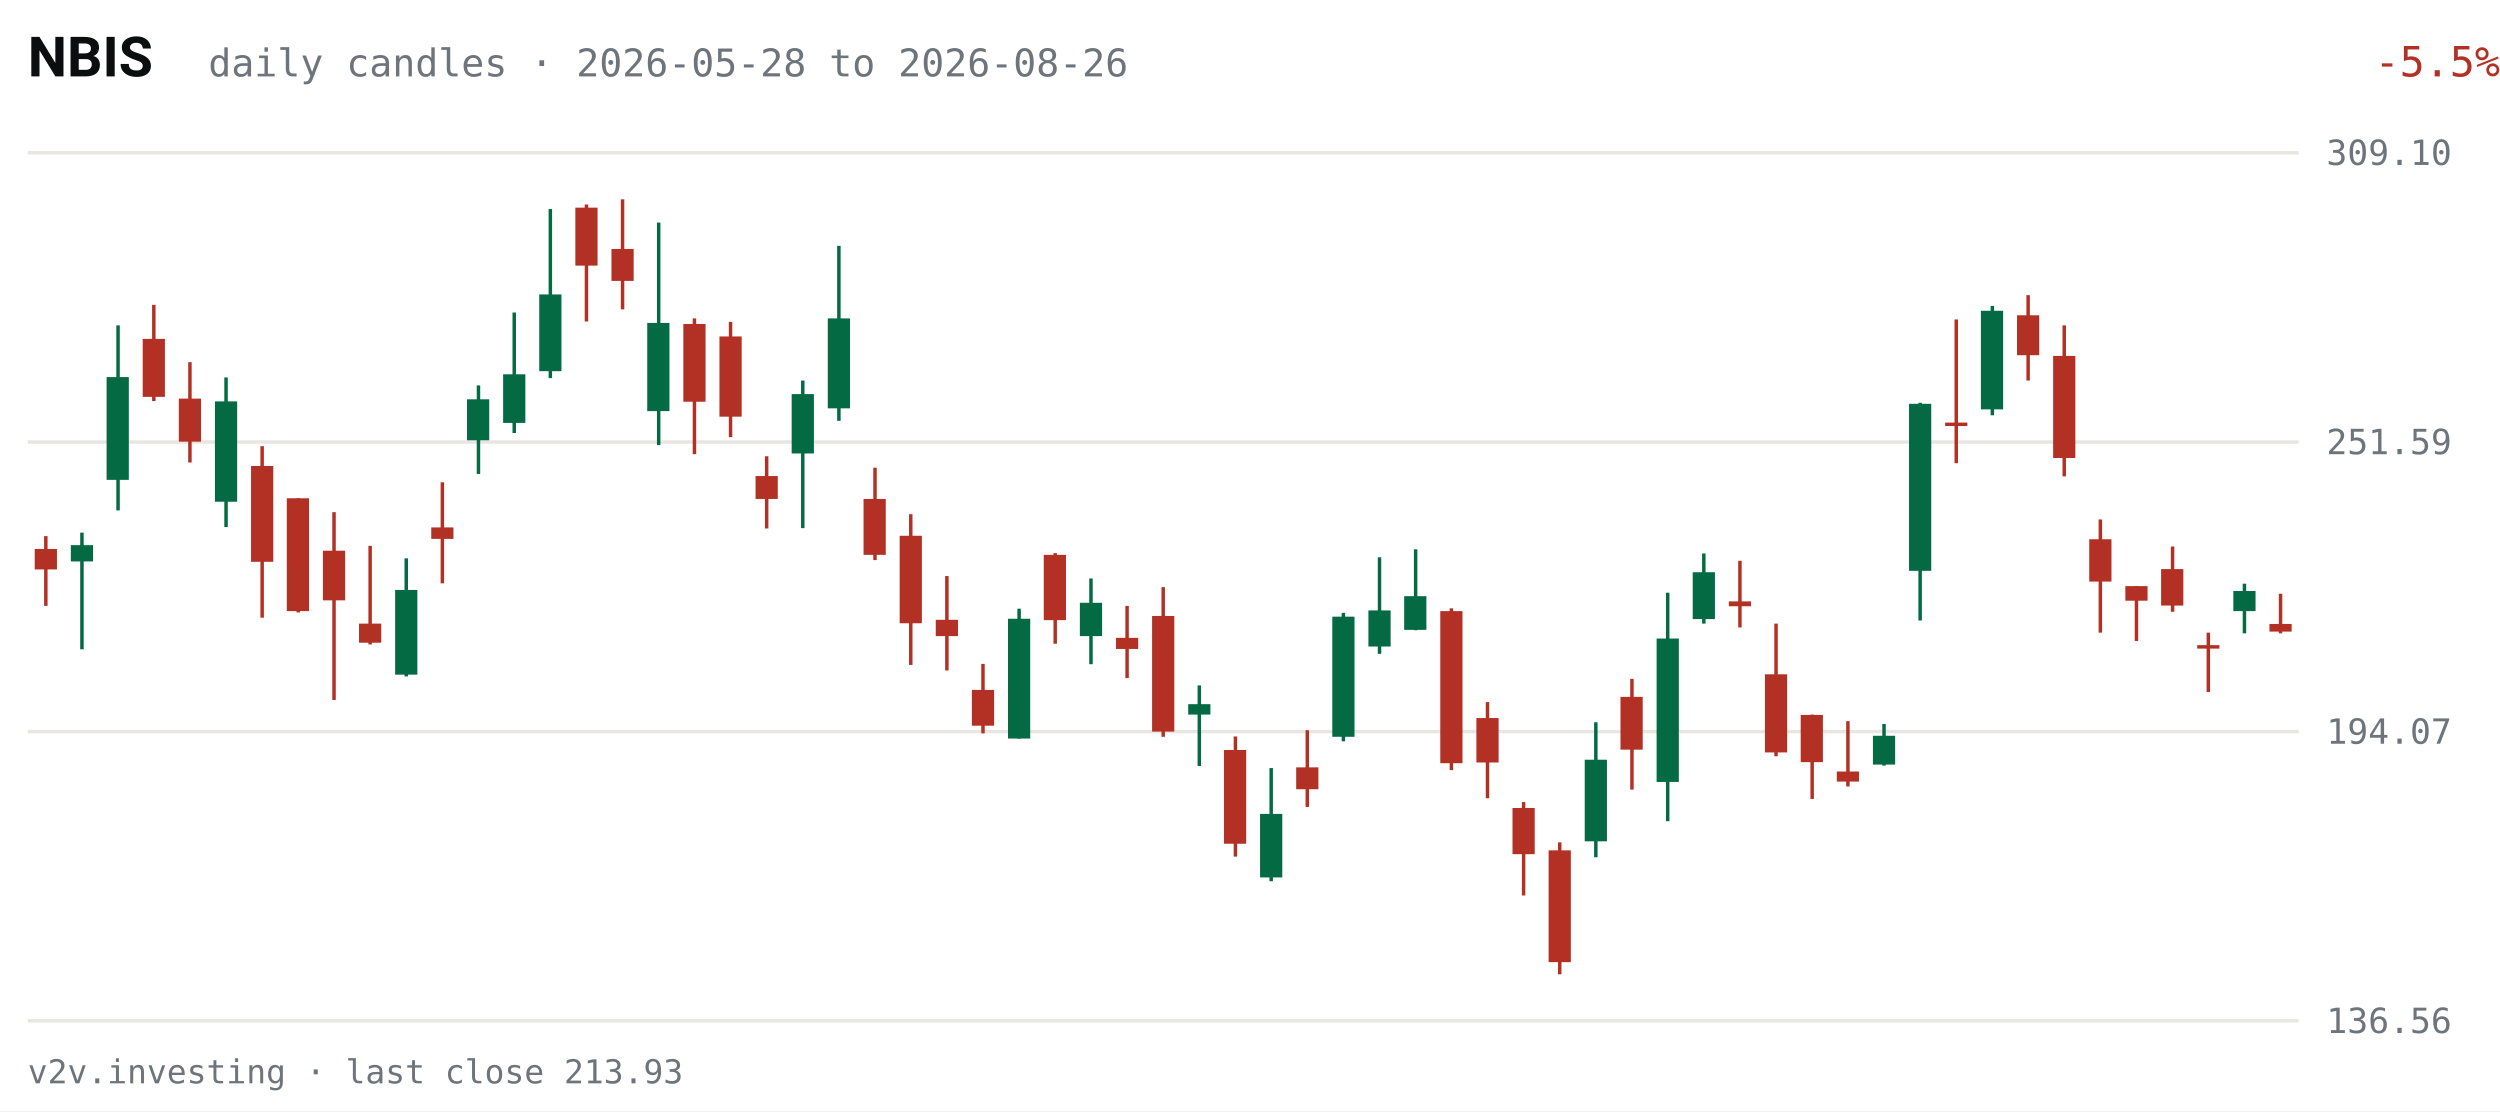
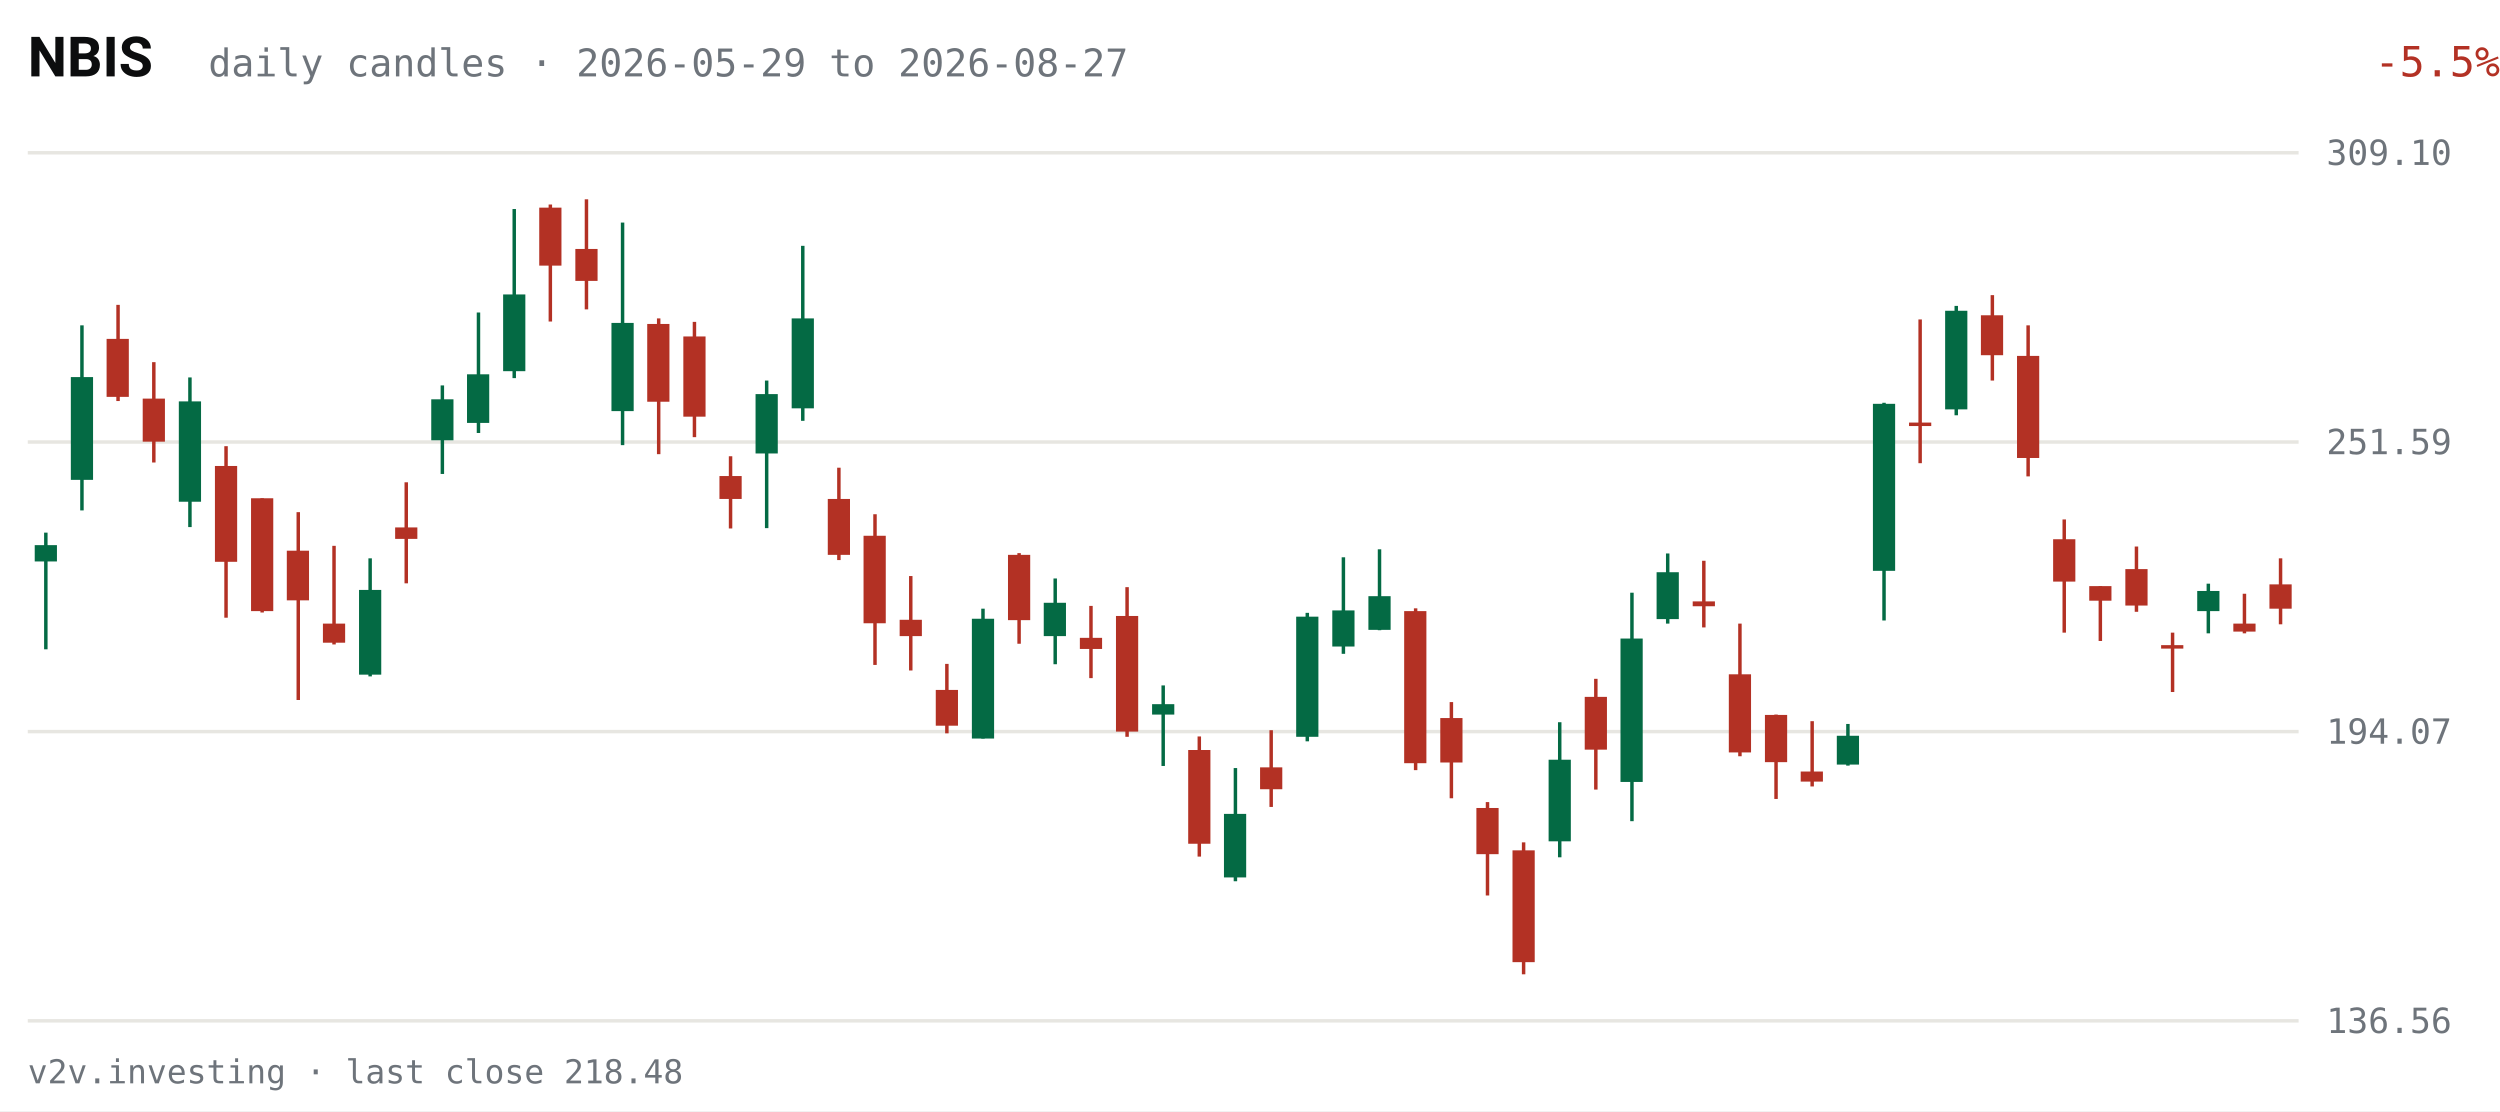
<svg xmlns="http://www.w3.org/2000/svg" viewBox="0 0 720 320" width="720" height="320" role="img" aria-label="NBIS daily candles, last 63 sessions">
  <rect width="720" height="320" fill="#FFFFFF" />
  <text x="8" y="22" fill="#0C0D0E" font-size="16" font-weight="600" font-family="system-ui,-apple-system,Segoe UI,Roboto,sans-serif">NBIS</text>
-   <text x="60" y="22" fill="#6E747B" font-size="11" font-family="ui-monospace,SFMono-Regular,Menlo,Consolas,monospace">daily candles · 2026-05-28 to 2026-08-26</text>
+   <text x="60" y="22" fill="#6E747B" font-size="11" font-family="ui-monospace,SFMono-Regular,Menlo,Consolas,monospace">daily candles · 2026-05-29 to 2026-08-27</text>
  <text x="670" y="22" fill="#B33124" font-size="12" text-anchor="end" font-family="ui-monospace,SFMono-Regular,Menlo,Consolas,monospace" transform="translate(50,0)">-5.5%</text>
  <g font-family="ui-monospace,SFMono-Regular,Menlo,Consolas,monospace">
    <line x1="8" y1="294.0" x2="662" y2="294.0" stroke="#E7E6E1" stroke-width="1" />
    <text x="670" y="297.5" fill="#6E747B" font-size="10">136.56</text>
    <line x1="8" y1="210.7" x2="662" y2="210.7" stroke="#E7E6E1" stroke-width="1" />
    <text x="670" y="214.2" fill="#6E747B" font-size="10">194.07</text>
    <line x1="8" y1="127.3" x2="662" y2="127.3" stroke="#E7E6E1" stroke-width="1" />
    <text x="670" y="130.8" fill="#6E747B" font-size="10">251.59</text>
    <line x1="8" y1="44.0" x2="662" y2="44.0" stroke="#E7E6E1" stroke-width="1" />
    <text x="670" y="47.5" fill="#6E747B" font-size="10">309.10</text>
-     <line x1="13.2" y1="154.4" x2="13.2" y2="174.5" stroke="#B33124" stroke-width="1" />
-     <rect x="10.0" y="158.1" width="6.4" height="5.9" fill="#B33124" />
-     <line x1="23.6" y1="153.4" x2="23.6" y2="187.0" stroke="#046A44" stroke-width="1" />
-     <rect x="20.4" y="157.0" width="6.4" height="4.7" fill="#046A44" />
-     <line x1="34.0" y1="93.7" x2="34.0" y2="147.0" stroke="#046A44" stroke-width="1" />
-     <rect x="30.7" y="108.6" width="6.4" height="29.6" fill="#046A44" />
-     <line x1="44.3" y1="87.8" x2="44.3" y2="115.5" stroke="#B33124" stroke-width="1" />
-     <rect x="41.1" y="97.6" width="6.4" height="16.7" fill="#B33124" />
-     <line x1="54.7" y1="104.3" x2="54.7" y2="133.2" stroke="#B33124" stroke-width="1" />
-     <rect x="51.5" y="114.8" width="6.4" height="12.4" fill="#B33124" />
-     <line x1="65.1" y1="108.7" x2="65.1" y2="151.8" stroke="#046A44" stroke-width="1" />
-     <rect x="61.9" y="115.6" width="6.4" height="28.9" fill="#046A44" />
-     <line x1="75.5" y1="128.5" x2="75.5" y2="177.9" stroke="#B33124" stroke-width="1" />
-     <rect x="72.3" y="134.2" width="6.4" height="27.6" fill="#B33124" />
-     <line x1="85.9" y1="143.5" x2="85.9" y2="176.4" stroke="#B33124" stroke-width="1" />
-     <rect x="82.6" y="143.5" width="6.4" height="32.5" fill="#B33124" />
-     <line x1="96.2" y1="147.5" x2="96.2" y2="201.6" stroke="#B33124" stroke-width="1" />
-     <rect x="93.0" y="158.6" width="6.4" height="14.3" fill="#B33124" />
-     <line x1="106.6" y1="157.2" x2="106.6" y2="185.6" stroke="#B33124" stroke-width="1" />
-     <rect x="103.4" y="179.6" width="6.4" height="5.5" fill="#B33124" />
-     <line x1="117.0" y1="160.8" x2="117.0" y2="194.8" stroke="#046A44" stroke-width="1" />
-     <rect x="113.8" y="169.9" width="6.4" height="24.4" fill="#046A44" />
-     <line x1="127.4" y1="138.9" x2="127.4" y2="168.0" stroke="#B33124" stroke-width="1" />
-     <rect x="124.2" y="151.9" width="6.4" height="3.3" fill="#B33124" />
-     <line x1="137.8" y1="111.0" x2="137.8" y2="136.5" stroke="#046A44" stroke-width="1" />
-     <rect x="134.5" y="115.0" width="6.4" height="11.8" fill="#046A44" />
-     <line x1="148.1" y1="90.0" x2="148.1" y2="124.7" stroke="#046A44" stroke-width="1" />
-     <rect x="144.9" y="107.8" width="6.4" height="14.0" fill="#046A44" />
-     <line x1="158.5" y1="60.2" x2="158.5" y2="108.9" stroke="#046A44" stroke-width="1" />
-     <rect x="155.3" y="84.8" width="6.4" height="22.1" fill="#046A44" />
-     <line x1="168.9" y1="58.9" x2="168.9" y2="92.6" stroke="#B33124" stroke-width="1" />
-     <rect x="165.7" y="59.8" width="6.4" height="16.7" fill="#B33124" />
-     <line x1="179.3" y1="57.4" x2="179.3" y2="89.1" stroke="#B33124" stroke-width="1" />
-     <rect x="176.1" y="71.7" width="6.4" height="9.2" fill="#B33124" />
-     <line x1="189.7" y1="64.1" x2="189.7" y2="128.2" stroke="#046A44" stroke-width="1" />
-     <rect x="186.4" y="93.0" width="6.4" height="25.4" fill="#046A44" />
-     <line x1="200.0" y1="91.7" x2="200.0" y2="130.8" stroke="#B33124" stroke-width="1" />
-     <rect x="196.8" y="93.3" width="6.4" height="22.4" fill="#B33124" />
-     <line x1="210.4" y1="92.7" x2="210.4" y2="125.9" stroke="#B33124" stroke-width="1" />
-     <rect x="207.2" y="96.9" width="6.4" height="23.1" fill="#B33124" />
-     <line x1="220.8" y1="131.4" x2="220.8" y2="152.2" stroke="#B33124" stroke-width="1" />
-     <rect x="217.6" y="137.1" width="6.4" height="6.6" fill="#B33124" />
-     <line x1="231.2" y1="109.6" x2="231.2" y2="152.1" stroke="#046A44" stroke-width="1" />
-     <rect x="228.0" y="113.5" width="6.4" height="17.1" fill="#046A44" />
-     <line x1="241.6" y1="70.8" x2="241.6" y2="121.2" stroke="#046A44" stroke-width="1" />
-     <rect x="238.4" y="91.7" width="6.4" height="25.9" fill="#046A44" />
-     <line x1="252.0" y1="134.7" x2="252.0" y2="161.3" stroke="#B33124" stroke-width="1" />
-     <rect x="248.7" y="143.7" width="6.4" height="16.1" fill="#B33124" />
-     <line x1="262.3" y1="148.1" x2="262.3" y2="191.5" stroke="#B33124" stroke-width="1" />
-     <rect x="259.1" y="154.3" width="6.4" height="25.2" fill="#B33124" />
-     <line x1="272.7" y1="165.9" x2="272.7" y2="193.1" stroke="#B33124" stroke-width="1" />
-     <rect x="269.5" y="178.5" width="6.4" height="4.7" fill="#B33124" />
-     <line x1="283.1" y1="191.2" x2="283.1" y2="211.2" stroke="#B33124" stroke-width="1" />
-     <rect x="279.9" y="198.7" width="6.4" height="10.3" fill="#B33124" />
-     <line x1="293.5" y1="175.3" x2="293.5" y2="212.7" stroke="#046A44" stroke-width="1" />
-     <rect x="290.3" y="178.2" width="6.4" height="34.5" fill="#046A44" />
-     <line x1="303.9" y1="159.3" x2="303.9" y2="185.4" stroke="#B33124" stroke-width="1" />
-     <rect x="300.6" y="159.8" width="6.4" height="18.8" fill="#B33124" />
-     <line x1="314.2" y1="166.6" x2="314.2" y2="191.3" stroke="#046A44" stroke-width="1" />
-     <rect x="311.0" y="173.6" width="6.4" height="9.6" fill="#046A44" />
-     <line x1="324.6" y1="174.5" x2="324.6" y2="195.3" stroke="#B33124" stroke-width="1" />
-     <rect x="321.4" y="183.7" width="6.4" height="3.2" fill="#B33124" />
-     <line x1="335.0" y1="169.1" x2="335.0" y2="212.2" stroke="#B33124" stroke-width="1" />
-     <rect x="331.8" y="177.4" width="6.4" height="33.3" fill="#B33124" />
-     <line x1="345.4" y1="197.4" x2="345.4" y2="220.6" stroke="#046A44" stroke-width="1" />
-     <rect x="342.2" y="202.8" width="6.4" height="3.0" fill="#046A44" />
-     <line x1="355.8" y1="212.1" x2="355.8" y2="246.7" stroke="#B33124" stroke-width="1" />
-     <rect x="352.5" y="216.0" width="6.4" height="27.0" fill="#B33124" />
-     <line x1="366.1" y1="221.2" x2="366.1" y2="253.8" stroke="#046A44" stroke-width="1" />
-     <rect x="362.9" y="234.4" width="6.4" height="18.3" fill="#046A44" />
-     <line x1="376.5" y1="210.3" x2="376.5" y2="232.4" stroke="#B33124" stroke-width="1" />
-     <rect x="373.3" y="221.0" width="6.4" height="6.3" fill="#B33124" />
-     <line x1="386.9" y1="176.5" x2="386.9" y2="213.5" stroke="#046A44" stroke-width="1" />
-     <rect x="383.7" y="177.6" width="6.4" height="34.6" fill="#046A44" />
-     <line x1="397.3" y1="160.5" x2="397.3" y2="188.3" stroke="#046A44" stroke-width="1" />
-     <rect x="394.1" y="175.8" width="6.4" height="10.4" fill="#046A44" />
-     <line x1="407.7" y1="158.2" x2="407.7" y2="181.5" stroke="#046A44" stroke-width="1" />
-     <rect x="404.4" y="171.7" width="6.4" height="9.7" fill="#046A44" />
-     <line x1="418.0" y1="175.2" x2="418.0" y2="221.8" stroke="#B33124" stroke-width="1" />
-     <rect x="414.8" y="176.0" width="6.4" height="43.8" fill="#B33124" />
-     <line x1="428.4" y1="202.2" x2="428.4" y2="229.9" stroke="#B33124" stroke-width="1" />
-     <rect x="425.2" y="206.8" width="6.4" height="12.8" fill="#B33124" />
-     <line x1="438.8" y1="231.0" x2="438.8" y2="257.9" stroke="#B33124" stroke-width="1" />
-     <rect x="435.6" y="232.7" width="6.4" height="13.3" fill="#B33124" />
-     <line x1="449.2" y1="242.6" x2="449.2" y2="280.6" stroke="#B33124" stroke-width="1" />
-     <rect x="446.0" y="244.9" width="6.4" height="32.2" fill="#B33124" />
-     <line x1="459.6" y1="208.0" x2="459.6" y2="246.9" stroke="#046A44" stroke-width="1" />
-     <rect x="456.4" y="218.8" width="6.4" height="23.5" fill="#046A44" />
-     <line x1="470.0" y1="195.5" x2="470.0" y2="227.4" stroke="#B33124" stroke-width="1" />
-     <rect x="466.7" y="200.7" width="6.4" height="15.2" fill="#B33124" />
-     <line x1="480.3" y1="170.7" x2="480.3" y2="236.5" stroke="#046A44" stroke-width="1" />
-     <rect x="477.1" y="183.9" width="6.4" height="41.3" fill="#046A44" />
-     <line x1="490.7" y1="159.4" x2="490.7" y2="179.6" stroke="#046A44" stroke-width="1" />
-     <rect x="487.5" y="164.8" width="6.4" height="13.5" fill="#046A44" />
-     <line x1="501.1" y1="161.5" x2="501.1" y2="180.7" stroke="#B33124" stroke-width="1" />
-     <rect x="497.9" y="173.2" width="6.4" height="1.4" fill="#B33124" />
-     <line x1="511.5" y1="179.6" x2="511.5" y2="217.8" stroke="#B33124" stroke-width="1" />
-     <rect x="508.3" y="194.2" width="6.4" height="22.5" fill="#B33124" />
-     <line x1="521.9" y1="205.8" x2="521.9" y2="230.1" stroke="#B33124" stroke-width="1" />
-     <rect x="518.6" y="205.9" width="6.4" height="13.6" fill="#B33124" />
-     <line x1="532.2" y1="207.7" x2="532.2" y2="226.5" stroke="#B33124" stroke-width="1" />
-     <rect x="529.0" y="222.2" width="6.4" height="2.9" fill="#B33124" />
-     <line x1="542.6" y1="208.5" x2="542.6" y2="220.5" stroke="#046A44" stroke-width="1" />
-     <rect x="539.4" y="211.9" width="6.4" height="8.3" fill="#046A44" />
-     <line x1="553.0" y1="116.0" x2="553.0" y2="178.7" stroke="#046A44" stroke-width="1" />
-     <rect x="549.8" y="116.3" width="6.4" height="48.1" fill="#046A44" />
-     <line x1="563.4" y1="92.0" x2="563.4" y2="133.4" stroke="#B33124" stroke-width="1" />
-     <rect x="560.2" y="121.7" width="6.4" height="1.0" fill="#B33124" />
-     <line x1="573.8" y1="88.1" x2="573.8" y2="119.6" stroke="#046A44" stroke-width="1" />
-     <rect x="570.5" y="89.5" width="6.4" height="28.4" fill="#046A44" />
-     <line x1="584.1" y1="85.0" x2="584.1" y2="109.6" stroke="#B33124" stroke-width="1" />
-     <rect x="580.9" y="90.8" width="6.4" height="11.5" fill="#B33124" />
-     <line x1="594.5" y1="93.7" x2="594.5" y2="137.2" stroke="#B33124" stroke-width="1" />
-     <rect x="591.3" y="102.5" width="6.4" height="29.4" fill="#B33124" />
-     <line x1="604.9" y1="149.6" x2="604.9" y2="182.2" stroke="#B33124" stroke-width="1" />
-     <rect x="601.7" y="155.3" width="6.4" height="12.2" fill="#B33124" />
-     <line x1="615.3" y1="168.8" x2="615.3" y2="184.6" stroke="#B33124" stroke-width="1" />
-     <rect x="612.1" y="168.8" width="6.4" height="4.2" fill="#B33124" />
-     <line x1="625.7" y1="157.4" x2="625.7" y2="176.2" stroke="#B33124" stroke-width="1" />
-     <rect x="622.4" y="163.9" width="6.4" height="10.5" fill="#B33124" />
-     <line x1="636.0" y1="182.2" x2="636.0" y2="199.3" stroke="#B33124" stroke-width="1" />
-     <rect x="632.8" y="185.8" width="6.4" height="1.0" fill="#B33124" />
-     <line x1="646.4" y1="168.1" x2="646.4" y2="182.4" stroke="#046A44" stroke-width="1" />
-     <rect x="643.2" y="170.2" width="6.4" height="5.8" fill="#046A44" />
-     <line x1="656.8" y1="171.0" x2="656.8" y2="182.4" stroke="#B33124" stroke-width="1" />
-     <rect x="653.6" y="179.7" width="6.4" height="2.2" fill="#B33124" />
+     <line x1="13.2" y1="153.4" x2="13.2" y2="187.0" stroke="#046A44" stroke-width="1" />
+     <rect x="10.0" y="157.0" width="6.4" height="4.7" fill="#046A44" />
+     <line x1="23.6" y1="93.7" x2="23.6" y2="147.0" stroke="#046A44" stroke-width="1" />
+     <rect x="20.4" y="108.6" width="6.4" height="29.6" fill="#046A44" />
+     <line x1="34.0" y1="87.8" x2="34.0" y2="115.5" stroke="#B33124" stroke-width="1" />
+     <rect x="30.7" y="97.6" width="6.4" height="16.7" fill="#B33124" />
+     <line x1="44.3" y1="104.3" x2="44.3" y2="133.2" stroke="#B33124" stroke-width="1" />
+     <rect x="41.1" y="114.8" width="6.4" height="12.4" fill="#B33124" />
+     <line x1="54.7" y1="108.7" x2="54.7" y2="151.8" stroke="#046A44" stroke-width="1" />
+     <rect x="51.5" y="115.6" width="6.4" height="28.9" fill="#046A44" />
+     <line x1="65.1" y1="128.5" x2="65.1" y2="177.9" stroke="#B33124" stroke-width="1" />
+     <rect x="61.9" y="134.2" width="6.4" height="27.6" fill="#B33124" />
+     <line x1="75.5" y1="143.5" x2="75.5" y2="176.4" stroke="#B33124" stroke-width="1" />
+     <rect x="72.3" y="143.5" width="6.4" height="32.5" fill="#B33124" />
+     <line x1="85.9" y1="147.5" x2="85.9" y2="201.6" stroke="#B33124" stroke-width="1" />
+     <rect x="82.6" y="158.6" width="6.4" height="14.3" fill="#B33124" />
+     <line x1="96.2" y1="157.2" x2="96.2" y2="185.6" stroke="#B33124" stroke-width="1" />
+     <rect x="93.0" y="179.6" width="6.4" height="5.5" fill="#B33124" />
+     <line x1="106.6" y1="160.8" x2="106.6" y2="194.8" stroke="#046A44" stroke-width="1" />
+     <rect x="103.4" y="169.9" width="6.4" height="24.4" fill="#046A44" />
+     <line x1="117.0" y1="138.9" x2="117.0" y2="168.0" stroke="#B33124" stroke-width="1" />
+     <rect x="113.8" y="151.9" width="6.4" height="3.3" fill="#B33124" />
+     <line x1="127.4" y1="111.0" x2="127.4" y2="136.5" stroke="#046A44" stroke-width="1" />
+     <rect x="124.2" y="115.0" width="6.4" height="11.8" fill="#046A44" />
+     <line x1="137.8" y1="90.0" x2="137.8" y2="124.7" stroke="#046A44" stroke-width="1" />
+     <rect x="134.5" y="107.8" width="6.4" height="14.0" fill="#046A44" />
+     <line x1="148.1" y1="60.2" x2="148.1" y2="108.9" stroke="#046A44" stroke-width="1" />
+     <rect x="144.9" y="84.8" width="6.4" height="22.1" fill="#046A44" />
+     <line x1="158.5" y1="58.9" x2="158.5" y2="92.6" stroke="#B33124" stroke-width="1" />
+     <rect x="155.3" y="59.8" width="6.4" height="16.7" fill="#B33124" />
+     <line x1="168.9" y1="57.4" x2="168.9" y2="89.1" stroke="#B33124" stroke-width="1" />
+     <rect x="165.7" y="71.7" width="6.4" height="9.2" fill="#B33124" />
+     <line x1="179.3" y1="64.1" x2="179.3" y2="128.2" stroke="#046A44" stroke-width="1" />
+     <rect x="176.1" y="93.0" width="6.4" height="25.4" fill="#046A44" />
+     <line x1="189.7" y1="91.7" x2="189.7" y2="130.8" stroke="#B33124" stroke-width="1" />
+     <rect x="186.4" y="93.3" width="6.4" height="22.4" fill="#B33124" />
+     <line x1="200.0" y1="92.7" x2="200.0" y2="125.9" stroke="#B33124" stroke-width="1" />
+     <rect x="196.8" y="96.9" width="6.4" height="23.1" fill="#B33124" />
+     <line x1="210.4" y1="131.4" x2="210.4" y2="152.2" stroke="#B33124" stroke-width="1" />
+     <rect x="207.2" y="137.1" width="6.4" height="6.6" fill="#B33124" />
+     <line x1="220.8" y1="109.6" x2="220.8" y2="152.1" stroke="#046A44" stroke-width="1" />
+     <rect x="217.6" y="113.5" width="6.4" height="17.1" fill="#046A44" />
+     <line x1="231.2" y1="70.8" x2="231.2" y2="121.2" stroke="#046A44" stroke-width="1" />
+     <rect x="228.0" y="91.7" width="6.4" height="25.9" fill="#046A44" />
+     <line x1="241.6" y1="134.7" x2="241.6" y2="161.3" stroke="#B33124" stroke-width="1" />
+     <rect x="238.4" y="143.7" width="6.4" height="16.1" fill="#B33124" />
+     <line x1="252.0" y1="148.1" x2="252.0" y2="191.5" stroke="#B33124" stroke-width="1" />
+     <rect x="248.7" y="154.3" width="6.4" height="25.2" fill="#B33124" />
+     <line x1="262.3" y1="165.9" x2="262.3" y2="193.1" stroke="#B33124" stroke-width="1" />
+     <rect x="259.1" y="178.5" width="6.4" height="4.7" fill="#B33124" />
+     <line x1="272.7" y1="191.2" x2="272.7" y2="211.2" stroke="#B33124" stroke-width="1" />
+     <rect x="269.5" y="198.7" width="6.4" height="10.3" fill="#B33124" />
+     <line x1="283.1" y1="175.3" x2="283.1" y2="212.7" stroke="#046A44" stroke-width="1" />
+     <rect x="279.9" y="178.2" width="6.4" height="34.5" fill="#046A44" />
+     <line x1="293.5" y1="159.3" x2="293.5" y2="185.4" stroke="#B33124" stroke-width="1" />
+     <rect x="290.3" y="159.8" width="6.4" height="18.8" fill="#B33124" />
+     <line x1="303.9" y1="166.6" x2="303.9" y2="191.3" stroke="#046A44" stroke-width="1" />
+     <rect x="300.6" y="173.6" width="6.4" height="9.6" fill="#046A44" />
+     <line x1="314.2" y1="174.5" x2="314.2" y2="195.3" stroke="#B33124" stroke-width="1" />
+     <rect x="311.0" y="183.7" width="6.4" height="3.2" fill="#B33124" />
+     <line x1="324.6" y1="169.1" x2="324.6" y2="212.2" stroke="#B33124" stroke-width="1" />
+     <rect x="321.4" y="177.4" width="6.4" height="33.3" fill="#B33124" />
+     <line x1="335.0" y1="197.4" x2="335.0" y2="220.6" stroke="#046A44" stroke-width="1" />
+     <rect x="331.8" y="202.8" width="6.4" height="3.0" fill="#046A44" />
+     <line x1="345.4" y1="212.1" x2="345.4" y2="246.7" stroke="#B33124" stroke-width="1" />
+     <rect x="342.2" y="216.0" width="6.4" height="27.0" fill="#B33124" />
+     <line x1="355.8" y1="221.2" x2="355.8" y2="253.8" stroke="#046A44" stroke-width="1" />
+     <rect x="352.5" y="234.4" width="6.4" height="18.3" fill="#046A44" />
+     <line x1="366.1" y1="210.3" x2="366.1" y2="232.4" stroke="#B33124" stroke-width="1" />
+     <rect x="362.9" y="221.0" width="6.4" height="6.3" fill="#B33124" />
+     <line x1="376.5" y1="176.5" x2="376.5" y2="213.5" stroke="#046A44" stroke-width="1" />
+     <rect x="373.3" y="177.6" width="6.4" height="34.6" fill="#046A44" />
+     <line x1="386.9" y1="160.5" x2="386.9" y2="188.3" stroke="#046A44" stroke-width="1" />
+     <rect x="383.7" y="175.8" width="6.4" height="10.4" fill="#046A44" />
+     <line x1="397.3" y1="158.2" x2="397.3" y2="181.5" stroke="#046A44" stroke-width="1" />
+     <rect x="394.1" y="171.7" width="6.4" height="9.7" fill="#046A44" />
+     <line x1="407.7" y1="175.2" x2="407.7" y2="221.8" stroke="#B33124" stroke-width="1" />
+     <rect x="404.4" y="176.0" width="6.4" height="43.8" fill="#B33124" />
+     <line x1="418.0" y1="202.2" x2="418.0" y2="229.9" stroke="#B33124" stroke-width="1" />
+     <rect x="414.8" y="206.8" width="6.4" height="12.8" fill="#B33124" />
+     <line x1="428.4" y1="231.0" x2="428.4" y2="257.9" stroke="#B33124" stroke-width="1" />
+     <rect x="425.2" y="232.7" width="6.4" height="13.3" fill="#B33124" />
+     <line x1="438.8" y1="242.6" x2="438.8" y2="280.6" stroke="#B33124" stroke-width="1" />
+     <rect x="435.6" y="244.9" width="6.4" height="32.2" fill="#B33124" />
+     <line x1="449.2" y1="208.0" x2="449.2" y2="246.9" stroke="#046A44" stroke-width="1" />
+     <rect x="446.0" y="218.8" width="6.4" height="23.5" fill="#046A44" />
+     <line x1="459.6" y1="195.5" x2="459.6" y2="227.4" stroke="#B33124" stroke-width="1" />
+     <rect x="456.4" y="200.7" width="6.4" height="15.2" fill="#B33124" />
+     <line x1="470.0" y1="170.7" x2="470.0" y2="236.5" stroke="#046A44" stroke-width="1" />
+     <rect x="466.7" y="183.9" width="6.4" height="41.3" fill="#046A44" />
+     <line x1="480.3" y1="159.4" x2="480.3" y2="179.6" stroke="#046A44" stroke-width="1" />
+     <rect x="477.1" y="164.8" width="6.4" height="13.5" fill="#046A44" />
+     <line x1="490.7" y1="161.5" x2="490.7" y2="180.7" stroke="#B33124" stroke-width="1" />
+     <rect x="487.5" y="173.2" width="6.4" height="1.4" fill="#B33124" />
+     <line x1="501.1" y1="179.6" x2="501.1" y2="217.8" stroke="#B33124" stroke-width="1" />
+     <rect x="497.9" y="194.2" width="6.4" height="22.5" fill="#B33124" />
+     <line x1="511.5" y1="205.8" x2="511.5" y2="230.1" stroke="#B33124" stroke-width="1" />
+     <rect x="508.3" y="205.9" width="6.4" height="13.6" fill="#B33124" />
+     <line x1="521.9" y1="207.7" x2="521.9" y2="226.5" stroke="#B33124" stroke-width="1" />
+     <rect x="518.6" y="222.2" width="6.4" height="2.9" fill="#B33124" />
+     <line x1="532.2" y1="208.5" x2="532.2" y2="220.5" stroke="#046A44" stroke-width="1" />
+     <rect x="529.0" y="211.9" width="6.4" height="8.3" fill="#046A44" />
+     <line x1="542.6" y1="116.0" x2="542.6" y2="178.7" stroke="#046A44" stroke-width="1" />
+     <rect x="539.4" y="116.3" width="6.4" height="48.1" fill="#046A44" />
+     <line x1="553.0" y1="92.0" x2="553.0" y2="133.4" stroke="#B33124" stroke-width="1" />
+     <rect x="549.8" y="121.7" width="6.4" height="1.0" fill="#B33124" />
+     <line x1="563.4" y1="88.1" x2="563.4" y2="119.6" stroke="#046A44" stroke-width="1" />
+     <rect x="560.2" y="89.5" width="6.4" height="28.4" fill="#046A44" />
+     <line x1="573.8" y1="85.0" x2="573.8" y2="109.6" stroke="#B33124" stroke-width="1" />
+     <rect x="570.5" y="90.8" width="6.4" height="11.5" fill="#B33124" />
+     <line x1="584.1" y1="93.7" x2="584.1" y2="137.2" stroke="#B33124" stroke-width="1" />
+     <rect x="580.9" y="102.5" width="6.4" height="29.4" fill="#B33124" />
+     <line x1="594.5" y1="149.6" x2="594.5" y2="182.2" stroke="#B33124" stroke-width="1" />
+     <rect x="591.3" y="155.3" width="6.4" height="12.2" fill="#B33124" />
+     <line x1="604.9" y1="168.8" x2="604.9" y2="184.6" stroke="#B33124" stroke-width="1" />
+     <rect x="601.7" y="168.8" width="6.4" height="4.2" fill="#B33124" />
+     <line x1="615.3" y1="157.4" x2="615.3" y2="176.2" stroke="#B33124" stroke-width="1" />
+     <rect x="612.1" y="163.9" width="6.4" height="10.5" fill="#B33124" />
+     <line x1="625.7" y1="182.2" x2="625.7" y2="199.3" stroke="#B33124" stroke-width="1" />
+     <rect x="622.4" y="185.8" width="6.4" height="1.0" fill="#B33124" />
+     <line x1="636.0" y1="168.1" x2="636.0" y2="182.4" stroke="#046A44" stroke-width="1" />
+     <rect x="632.8" y="170.2" width="6.4" height="5.8" fill="#046A44" />
+     <line x1="646.4" y1="171.0" x2="646.4" y2="182.4" stroke="#B33124" stroke-width="1" />
+     <rect x="643.2" y="179.6" width="6.4" height="2.3" fill="#B33124" />
+     <line x1="656.8" y1="160.8" x2="656.8" y2="179.8" stroke="#B33124" stroke-width="1" />
+     <rect x="653.6" y="168.3" width="6.4" height="7.0" fill="#B33124" />
  </g>
-   <text x="8" y="312" fill="#6E747B" font-size="9.5" font-family="ui-monospace,SFMono-Regular,Menlo,Consolas,monospace">v2v.investing · last close 213.93</text>
+   <text x="8" y="312" fill="#6E747B" font-size="9.5" font-family="ui-monospace,SFMono-Regular,Menlo,Consolas,monospace">v2v.investing · last close 218.48</text>
</svg>
